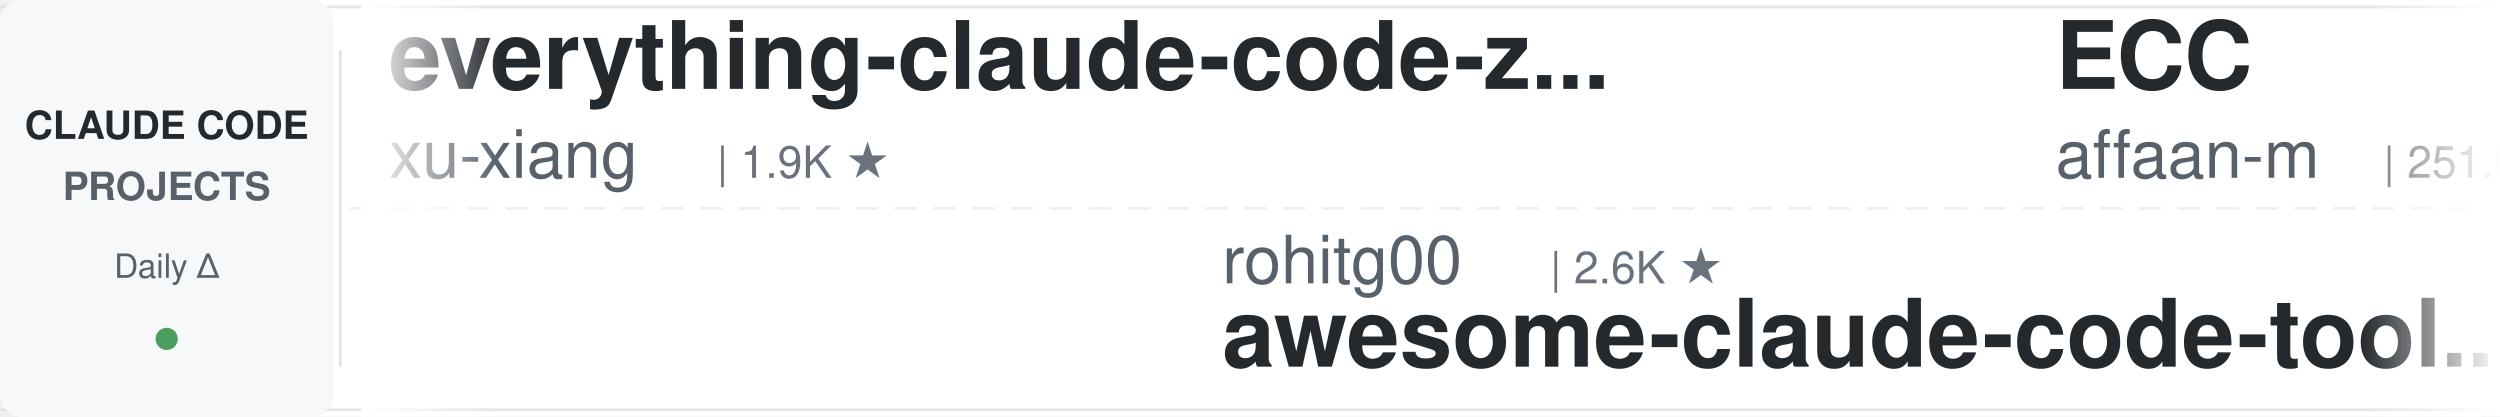
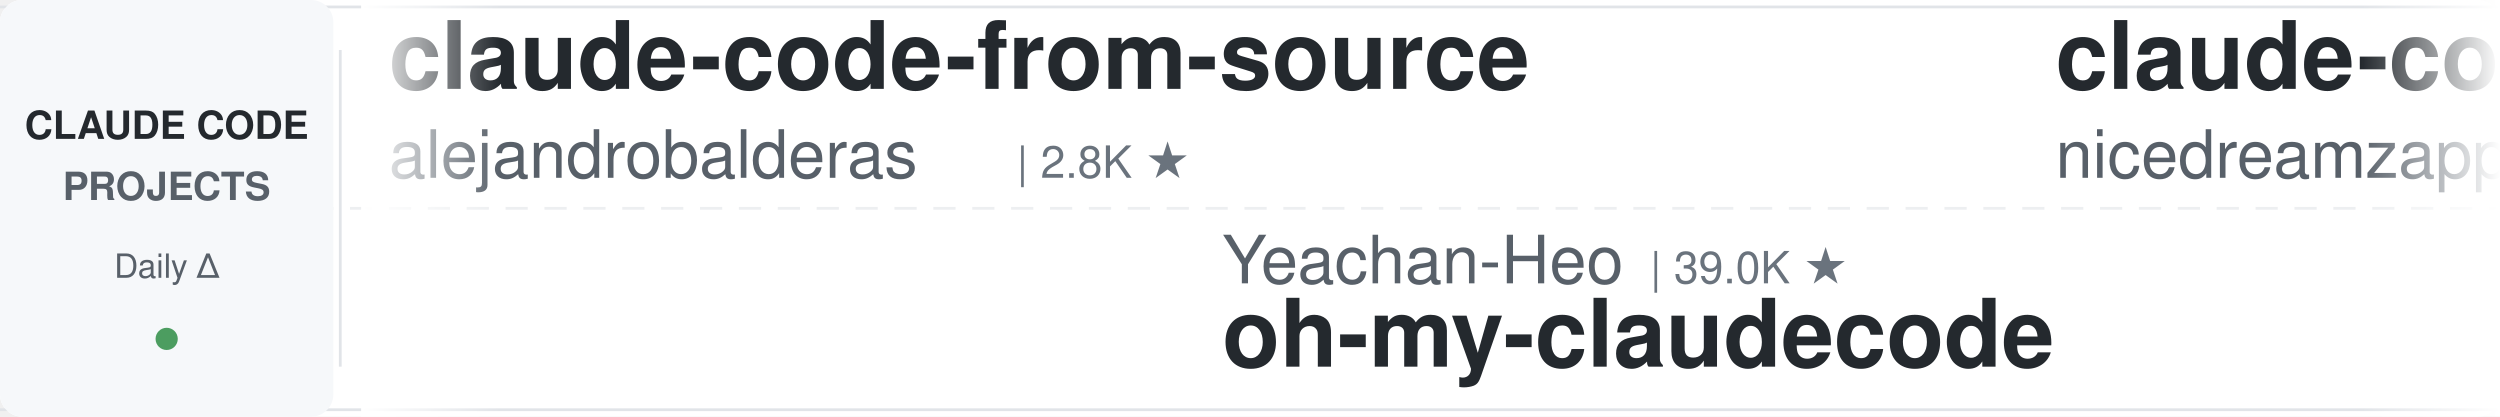
<svg xmlns="http://www.w3.org/2000/svg" width="900" height="150">
  <defs>
    <linearGradient id="leftFade" x1="0%" y1="0%" x2="100%" y2="0%">
      <stop offset="0%" style="stop-color:#ffffff;stop-opacity:1" />
      <stop offset="100%" style="stop-color:#ffffff;stop-opacity:0" />
    </linearGradient>
    <linearGradient id="rightFade" x1="0%" y1="0%" x2="100%" y2="0%">
      <stop offset="0%" style="stop-color:#ffffff;stop-opacity:0" />
      <stop offset="100%" style="stop-color:#ffffff;stop-opacity:1" />
    </linearGradient>
  </defs>
  <rect width="900" height="150" fill="#ffffff" rx="8" />
  <rect x="0" y="2" width="900" height="1" fill="#e1e4e8" />
  <rect x="0" y="147" width="900" height="1" fill="#e1e4e8" />
  <line x1="0" y1="75" x2="900" y2="75" stroke="#e1e4e8" stroke-width="1" stroke-dasharray="8 6" opacity="0.6" />
  <rect x="0" y="0" width="120" height="150" fill="#f6f8fa" rx="8" />
  <text x="60" y="50" font-family="-apple-system, BlinkMacSystemFont, 'Segoe UI', Helvetica, Arial, sans-serif" font-size="14" font-weight="600" fill="#24292e" text-anchor="middle">CLAUDE CODE</text>
  <text x="60" y="72" font-family="-apple-system, BlinkMacSystemFont, 'Segoe UI', Helvetica, Arial, sans-serif" font-size="14" font-weight="600" fill="#586069" text-anchor="middle">PROJECTS</text>
  <text x="60" y="100" font-family="-apple-system, BlinkMacSystemFont, 'Segoe UI', Helvetica, Arial, sans-serif" font-size="12" font-weight="500" fill="#586069" text-anchor="middle">Daily Δ</text>
  <circle cx="60" cy="122" r="4" fill="#22863a" opacity="0.8" />
  <rect x="122" y="18" width="1" height="114" fill="#e1e4e8" />
  <clipPath id="tickerClip">
    <rect x="130" y="0" width="770" height="150" />
  </clipPath>
  <g clip-path="url(#tickerClip)">
    <g id="tickerItems">
      <animateTransform attributeName="transform" attributeType="XML" type="translate" from="0 0" to="-3000 0" dur="54s" repeatCount="indefinite" />
      <g transform="translate(0, 0)">
-         <text x="140" y="32" font-family="-apple-system, BlinkMacSystemFont, 'Segoe UI', Helvetica, Arial, sans-serif" font-size="34" font-weight="600" fill="#24292e">everything-claude-code-z...</text>
-         <text x="140" y="64" font-family="-apple-system, BlinkMacSystemFont, 'Segoe UI', Helvetica, Arial, sans-serif" font-size="24" font-weight="400" fill="#586069">xu-xiang</text>
-         <text x="258" y="64" font-family="-apple-system, BlinkMacSystemFont, 'Segoe UI', Helvetica, Arial, sans-serif" font-size="16" font-weight="500" fill="#6a737d">| 1.9K ★</text>
+         <text x="140" y="32" font-family="-apple-system, BlinkMacSystemFont, 'Segoe UI', Helvetica, Arial, sans-serif" font-size="34" font-weight="600" fill="#24292e">claude-code-from-source</text>
+         <text x="140" y="64" font-family="-apple-system, BlinkMacSystemFont, 'Segoe UI', Helvetica, Arial, sans-serif" font-size="24" font-weight="400" fill="#586069">alejandrobalderas</text>
+         <text x="366" y="64" font-family="-apple-system, BlinkMacSystemFont, 'Segoe UI', Helvetica, Arial, sans-serif" font-size="16" font-weight="500" fill="#6a737d">| 2.8K ★</text>
      </g>
      <g transform="translate(300, 0)">
-         <text x="140" y="102" font-family="-apple-system, BlinkMacSystemFont, 'Segoe UI', Helvetica, Arial, sans-serif" font-size="24" font-weight="400" fill="#586069">rohitg00</text>
-         <text x="258" y="102" font-family="-apple-system, BlinkMacSystemFont, 'Segoe UI', Helvetica, Arial, sans-serif" font-size="16" font-weight="500" fill="#6a737d">| 2.6K ★</text>
-         <text x="140" y="132" font-family="-apple-system, BlinkMacSystemFont, 'Segoe UI', Helvetica, Arial, sans-serif" font-size="34" font-weight="600" fill="#24292e">awesome-claude-code-tool...</text>
+         <text x="140" y="102" font-family="-apple-system, BlinkMacSystemFont, 'Segoe UI', Helvetica, Arial, sans-serif" font-size="24" font-weight="400" fill="#586069">Yeachan-Heo</text>
+         <text x="294" y="102" font-family="-apple-system, BlinkMacSystemFont, 'Segoe UI', Helvetica, Arial, sans-serif" font-size="16" font-weight="500" fill="#6a737d">| 39.0K ★</text>
+         <text x="140" y="132" font-family="-apple-system, BlinkMacSystemFont, 'Segoe UI', Helvetica, Arial, sans-serif" font-size="34" font-weight="600" fill="#24292e">oh-my-claudecode</text>
      </g>
      <g transform="translate(600, 0)">
-         <text x="140" y="32" font-family="-apple-system, BlinkMacSystemFont, 'Segoe UI', Helvetica, Arial, sans-serif" font-size="34" font-weight="600" fill="#24292e">ECC</text>
-         <text x="140" y="64" font-family="-apple-system, BlinkMacSystemFont, 'Segoe UI', Helvetica, Arial, sans-serif" font-size="24" font-weight="400" fill="#586069">affaan-m</text>
-         <text x="258" y="64" font-family="-apple-system, BlinkMacSystemFont, 'Segoe UI', Helvetica, Arial, sans-serif" font-size="16" font-weight="500" fill="#6a737d">| 251.0K ★</text>
+         <text x="140" y="32" font-family="-apple-system, BlinkMacSystemFont, 'Segoe UI', Helvetica, Arial, sans-serif" font-size="34" font-weight="600" fill="#24292e">claude-code-local</text>
+         <text x="140" y="64" font-family="-apple-system, BlinkMacSystemFont, 'Segoe UI', Helvetica, Arial, sans-serif" font-size="24" font-weight="400" fill="#586069">nicedreamzapp</text>
+         <text x="318" y="64" font-family="-apple-system, BlinkMacSystemFont, 'Segoe UI', Helvetica, Arial, sans-serif" font-size="16" font-weight="500" fill="#6a737d">| 3.3K ★</text>
      </g>
      <g transform="translate(900, 0)">
-         <text x="140" y="102" font-family="-apple-system, BlinkMacSystemFont, 'Segoe UI', Helvetica, Arial, sans-serif" font-size="24" font-weight="400" fill="#586069">Windy3f3f3f3f</text>
-         <text x="318" y="102" font-family="-apple-system, BlinkMacSystemFont, 'Segoe UI', Helvetica, Arial, sans-serif" font-size="16" font-weight="500" fill="#6a737d">| 3.6K ★</text>
-         <text x="140" y="132" font-family="-apple-system, BlinkMacSystemFont, 'Segoe UI', Helvetica, Arial, sans-serif" font-size="34" font-weight="600" fill="#24292e">how-claude-code-works</text>
+         <text x="140" y="102" font-family="-apple-system, BlinkMacSystemFont, 'Segoe UI', Helvetica, Arial, sans-serif" font-size="24" font-weight="400" fill="#586069">repowise-dev</text>
+         <text x="306" y="102" font-family="-apple-system, BlinkMacSystemFont, 'Segoe UI', Helvetica, Arial, sans-serif" font-size="16" font-weight="500" fill="#6a737d">| 1.2K ★</text>
+         <text x="140" y="132" font-family="-apple-system, BlinkMacSystemFont, 'Segoe UI', Helvetica, Arial, sans-serif" font-size="34" font-weight="600" fill="#24292e">claude-code-prompts</text>
      </g>
      <g transform="translate(1200, 0)">
-         <text x="140" y="32" font-family="-apple-system, BlinkMacSystemFont, 'Segoe UI', Helvetica, Arial, sans-serif" font-size="34" font-weight="600" fill="#24292e">claude-code-proxy</text>
-         <text x="140" y="64" font-family="-apple-system, BlinkMacSystemFont, 'Segoe UI', Helvetica, Arial, sans-serif" font-size="24" font-weight="400" fill="#586069">1rgs</text>
-         <text x="210" y="64" font-family="-apple-system, BlinkMacSystemFont, 'Segoe UI', Helvetica, Arial, sans-serif" font-size="16" font-weight="500" fill="#6a737d">| 3.7K ★</text>
+         <text x="140" y="32" font-family="-apple-system, BlinkMacSystemFont, 'Segoe UI', Helvetica, Arial, sans-serif" font-size="34" font-weight="600" fill="#24292e">claude-code-cli</text>
+         <text x="140" y="64" font-family="-apple-system, BlinkMacSystemFont, 'Segoe UI', Helvetica, Arial, sans-serif" font-size="24" font-weight="400" fill="#586069">huangserva</text>
+         <text x="282" y="64" font-family="-apple-system, BlinkMacSystemFont, 'Segoe UI', Helvetica, Arial, sans-serif" font-size="16" font-weight="500" fill="#6a737d">| 626 ★</text>
      </g>
      <g transform="translate(1500, 0)">
-         <text x="140" y="102" font-family="-apple-system, BlinkMacSystemFont, 'Segoe UI', Helvetica, Arial, sans-serif" font-size="24" font-weight="400" fill="#586069">huangjia2019</text>
-         <text x="306" y="102" font-family="-apple-system, BlinkMacSystemFont, 'Segoe UI', Helvetica, Arial, sans-serif" font-size="16" font-weight="500" fill="#6a737d">| 1.1K ★</text>
-         <text x="140" y="132" font-family="-apple-system, BlinkMacSystemFont, 'Segoe UI', Helvetica, Arial, sans-serif" font-size="34" font-weight="600" fill="#24292e">claude-code-engineering</text>
+         <text x="140" y="102" font-family="-apple-system, BlinkMacSystemFont, 'Segoe UI', Helvetica, Arial, sans-serif" font-size="24" font-weight="400" fill="#586069">ding113</text>
+         <text x="246" y="102" font-family="-apple-system, BlinkMacSystemFont, 'Segoe UI', Helvetica, Arial, sans-serif" font-size="16" font-weight="500" fill="#6a737d">| 3.4K ★</text>
+         <text x="140" y="132" font-family="-apple-system, BlinkMacSystemFont, 'Segoe UI', Helvetica, Arial, sans-serif" font-size="34" font-weight="600" fill="#24292e">claude-code-hub</text>
      </g>
      <g transform="translate(1800, 0)">
-         <text x="140" y="32" font-family="-apple-system, BlinkMacSystemFont, 'Segoe UI', Helvetica, Arial, sans-serif" font-size="34" font-weight="600" fill="#24292e">claude-code-prompts</text>
-         <text x="140" y="64" font-family="-apple-system, BlinkMacSystemFont, 'Segoe UI', Helvetica, Arial, sans-serif" font-size="24" font-weight="400" fill="#586069">repowise-dev</text>
-         <text x="306" y="64" font-family="-apple-system, BlinkMacSystemFont, 'Segoe UI', Helvetica, Arial, sans-serif" font-size="16" font-weight="500" fill="#6a737d">| 1.2K ★</text>
+         <text x="140" y="32" font-family="-apple-system, BlinkMacSystemFont, 'Segoe UI', Helvetica, Arial, sans-serif" font-size="34" font-weight="600" fill="#24292e">Claude-Code-Game-Studios</text>
+         <text x="140" y="64" font-family="-apple-system, BlinkMacSystemFont, 'Segoe UI', Helvetica, Arial, sans-serif" font-size="24" font-weight="400" fill="#586069">Donchitos</text>
+         <text x="270" y="64" font-family="-apple-system, BlinkMacSystemFont, 'Segoe UI', Helvetica, Arial, sans-serif" font-size="16" font-weight="500" fill="#6a737d">| 24.9K ★</text>
      </g>
      <g transform="translate(2100, 0)">
-         <text x="140" y="102" font-family="-apple-system, BlinkMacSystemFont, 'Segoe UI', Helvetica, Arial, sans-serif" font-size="24" font-weight="400" fill="#586069">VoltAgent</text>
-         <text x="270" y="102" font-family="-apple-system, BlinkMacSystemFont, 'Segoe UI', Helvetica, Arial, sans-serif" font-size="16" font-weight="500" fill="#6a737d">| 24.9K ★</text>
-         <text x="140" y="132" font-family="-apple-system, BlinkMacSystemFont, 'Segoe UI', Helvetica, Arial, sans-serif" font-size="34" font-weight="600" fill="#24292e">awesome-claude-code-suba...</text>
+         <text x="140" y="102" font-family="-apple-system, BlinkMacSystemFont, 'Segoe UI', Helvetica, Arial, sans-serif" font-size="24" font-weight="400" fill="#586069">AprilNEA</text>
+         <text x="258" y="102" font-family="-apple-system, BlinkMacSystemFont, 'Segoe UI', Helvetica, Arial, sans-serif" font-size="16" font-weight="500" fill="#6a737d">| 392 ★</text>
+         <text x="140" y="132" font-family="-apple-system, BlinkMacSystemFont, 'Segoe UI', Helvetica, Arial, sans-serif" font-size="34" font-weight="600" fill="#24292e">claude-code-source</text>
      </g>
      <g transform="translate(2400, 0)">
-         <text x="140" y="32" font-family="-apple-system, BlinkMacSystemFont, 'Segoe UI', Helvetica, Arial, sans-serif" font-size="34" font-weight="600" fill="#24292e">claude-code-settings</text>
-         <text x="140" y="64" font-family="-apple-system, BlinkMacSystemFont, 'Segoe UI', Helvetica, Arial, sans-serif" font-size="24" font-weight="400" fill="#586069">feiskyer</text>
-         <text x="258" y="64" font-family="-apple-system, BlinkMacSystemFont, 'Segoe UI', Helvetica, Arial, sans-serif" font-size="16" font-weight="500" fill="#6a737d">| 1.6K ★</text>
+         <text x="140" y="32" font-family="-apple-system, BlinkMacSystemFont, 'Segoe UI', Helvetica, Arial, sans-serif" font-size="34" font-weight="600" fill="#24292e">pi-vs-claude-code</text>
+         <text x="140" y="64" font-family="-apple-system, BlinkMacSystemFont, 'Segoe UI', Helvetica, Arial, sans-serif" font-size="24" font-weight="400" fill="#586069">disler</text>
+         <text x="234" y="64" font-family="-apple-system, BlinkMacSystemFont, 'Segoe UI', Helvetica, Arial, sans-serif" font-size="16" font-weight="500" fill="#6a737d">| 1.7K ★</text>
      </g>
      <g transform="translate(2700, 0)">
-         <text x="140" y="102" font-family="-apple-system, BlinkMacSystemFont, 'Segoe UI', Helvetica, Arial, sans-serif" font-size="24" font-weight="400" fill="#586069">anthropics</text>
-         <text x="282" y="102" font-family="-apple-system, BlinkMacSystemFont, 'Segoe UI', Helvetica, Arial, sans-serif" font-size="16" font-weight="500" fill="#6a737d">| 970 ★</text>
-         <text x="140" y="132" font-family="-apple-system, BlinkMacSystemFont, 'Segoe UI', Helvetica, Arial, sans-serif" font-size="34" font-weight="600" fill="#24292e">claude-code-base-action</text>
+         <text x="140" y="102" font-family="-apple-system, BlinkMacSystemFont, 'Segoe UI', Helvetica, Arial, sans-serif" font-size="24" font-weight="400" fill="#586069">Cranot</text>
+         <text x="234" y="102" font-family="-apple-system, BlinkMacSystemFont, 'Segoe UI', Helvetica, Arial, sans-serif" font-size="16" font-weight="500" fill="#6a737d">| 2.9K ★</text>
+         <text x="140" y="132" font-family="-apple-system, BlinkMacSystemFont, 'Segoe UI', Helvetica, Arial, sans-serif" font-size="34" font-weight="600" fill="#24292e">claude-code-guide</text>
      </g>
      <g transform="translate(3000, 0)">
-         <text x="140" y="32" font-family="-apple-system, BlinkMacSystemFont, 'Segoe UI', Helvetica, Arial, sans-serif" font-size="34" font-weight="600" fill="#24292e">everything-claude-code-z...</text>
-         <text x="140" y="64" font-family="-apple-system, BlinkMacSystemFont, 'Segoe UI', Helvetica, Arial, sans-serif" font-size="24" font-weight="400" fill="#586069">xu-xiang</text>
-         <text x="258" y="64" font-family="-apple-system, BlinkMacSystemFont, 'Segoe UI', Helvetica, Arial, sans-serif" font-size="16" font-weight="500" fill="#6a737d">| 1.9K ★</text>
+         <text x="140" y="32" font-family="-apple-system, BlinkMacSystemFont, 'Segoe UI', Helvetica, Arial, sans-serif" font-size="34" font-weight="600" fill="#24292e">claude-code-from-source</text>
+         <text x="140" y="64" font-family="-apple-system, BlinkMacSystemFont, 'Segoe UI', Helvetica, Arial, sans-serif" font-size="24" font-weight="400" fill="#586069">alejandrobalderas</text>
+         <text x="366" y="64" font-family="-apple-system, BlinkMacSystemFont, 'Segoe UI', Helvetica, Arial, sans-serif" font-size="16" font-weight="500" fill="#6a737d">| 2.8K ★</text>
      </g>
      <g transform="translate(3300, 0)">
-         <text x="140" y="102" font-family="-apple-system, BlinkMacSystemFont, 'Segoe UI', Helvetica, Arial, sans-serif" font-size="24" font-weight="400" fill="#586069">rohitg00</text>
-         <text x="258" y="102" font-family="-apple-system, BlinkMacSystemFont, 'Segoe UI', Helvetica, Arial, sans-serif" font-size="16" font-weight="500" fill="#6a737d">| 2.6K ★</text>
-         <text x="140" y="132" font-family="-apple-system, BlinkMacSystemFont, 'Segoe UI', Helvetica, Arial, sans-serif" font-size="34" font-weight="600" fill="#24292e">awesome-claude-code-tool...</text>
+         <text x="140" y="102" font-family="-apple-system, BlinkMacSystemFont, 'Segoe UI', Helvetica, Arial, sans-serif" font-size="24" font-weight="400" fill="#586069">Yeachan-Heo</text>
+         <text x="294" y="102" font-family="-apple-system, BlinkMacSystemFont, 'Segoe UI', Helvetica, Arial, sans-serif" font-size="16" font-weight="500" fill="#6a737d">| 39.0K ★</text>
+         <text x="140" y="132" font-family="-apple-system, BlinkMacSystemFont, 'Segoe UI', Helvetica, Arial, sans-serif" font-size="34" font-weight="600" fill="#24292e">oh-my-claudecode</text>
      </g>
      <g transform="translate(3600, 0)">
-         <text x="140" y="32" font-family="-apple-system, BlinkMacSystemFont, 'Segoe UI', Helvetica, Arial, sans-serif" font-size="34" font-weight="600" fill="#24292e">ECC</text>
-         <text x="140" y="64" font-family="-apple-system, BlinkMacSystemFont, 'Segoe UI', Helvetica, Arial, sans-serif" font-size="24" font-weight="400" fill="#586069">affaan-m</text>
-         <text x="258" y="64" font-family="-apple-system, BlinkMacSystemFont, 'Segoe UI', Helvetica, Arial, sans-serif" font-size="16" font-weight="500" fill="#6a737d">| 251.0K ★</text>
+         <text x="140" y="32" font-family="-apple-system, BlinkMacSystemFont, 'Segoe UI', Helvetica, Arial, sans-serif" font-size="34" font-weight="600" fill="#24292e">claude-code-local</text>
+         <text x="140" y="64" font-family="-apple-system, BlinkMacSystemFont, 'Segoe UI', Helvetica, Arial, sans-serif" font-size="24" font-weight="400" fill="#586069">nicedreamzapp</text>
+         <text x="318" y="64" font-family="-apple-system, BlinkMacSystemFont, 'Segoe UI', Helvetica, Arial, sans-serif" font-size="16" font-weight="500" fill="#6a737d">| 3.3K ★</text>
      </g>
      <g transform="translate(3900, 0)">
-         <text x="140" y="102" font-family="-apple-system, BlinkMacSystemFont, 'Segoe UI', Helvetica, Arial, sans-serif" font-size="24" font-weight="400" fill="#586069">Windy3f3f3f3f</text>
-         <text x="318" y="102" font-family="-apple-system, BlinkMacSystemFont, 'Segoe UI', Helvetica, Arial, sans-serif" font-size="16" font-weight="500" fill="#6a737d">| 3.6K ★</text>
-         <text x="140" y="132" font-family="-apple-system, BlinkMacSystemFont, 'Segoe UI', Helvetica, Arial, sans-serif" font-size="34" font-weight="600" fill="#24292e">how-claude-code-works</text>
+         <text x="140" y="102" font-family="-apple-system, BlinkMacSystemFont, 'Segoe UI', Helvetica, Arial, sans-serif" font-size="24" font-weight="400" fill="#586069">repowise-dev</text>
+         <text x="306" y="102" font-family="-apple-system, BlinkMacSystemFont, 'Segoe UI', Helvetica, Arial, sans-serif" font-size="16" font-weight="500" fill="#6a737d">| 1.2K ★</text>
+         <text x="140" y="132" font-family="-apple-system, BlinkMacSystemFont, 'Segoe UI', Helvetica, Arial, sans-serif" font-size="34" font-weight="600" fill="#24292e">claude-code-prompts</text>
      </g>
    </g>
  </g>
  <rect x="130" y="0" width="50" height="150" fill="url(#leftFade)" />
  <rect x="850" y="0" width="50" height="150" fill="url(#rightFade)" />
</svg>
